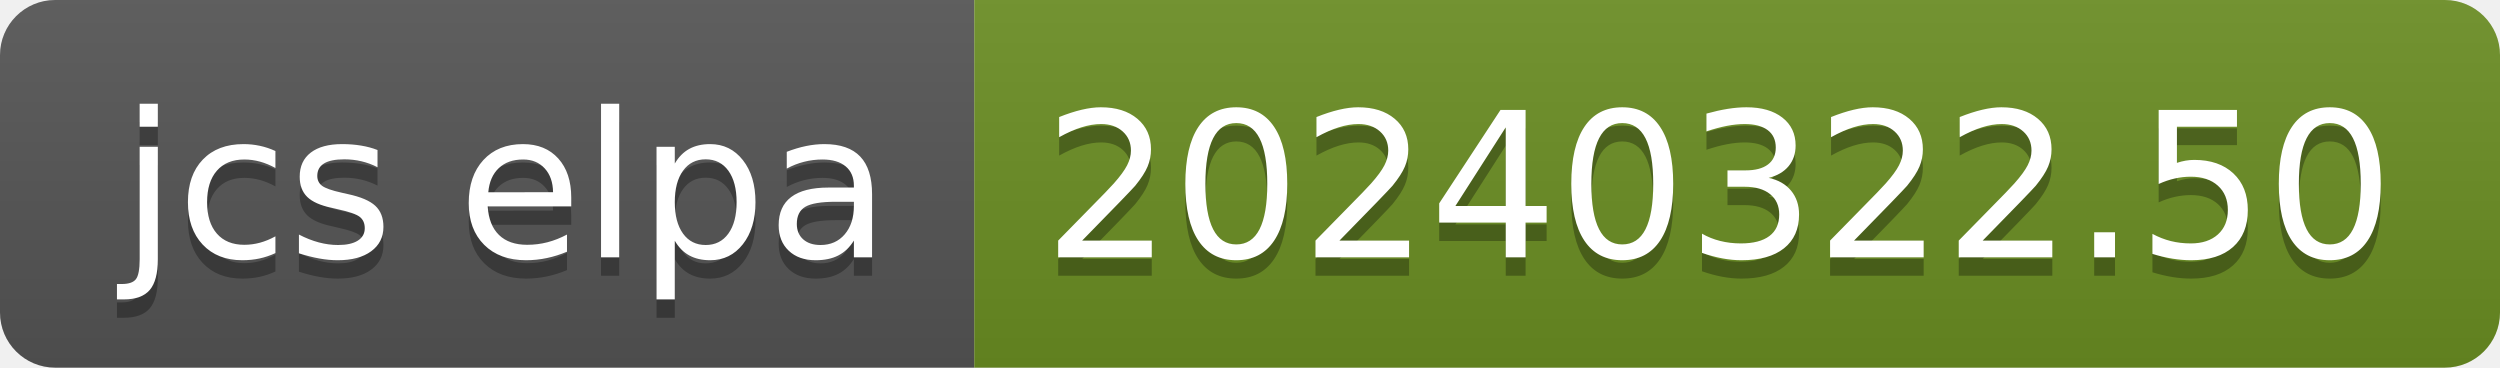
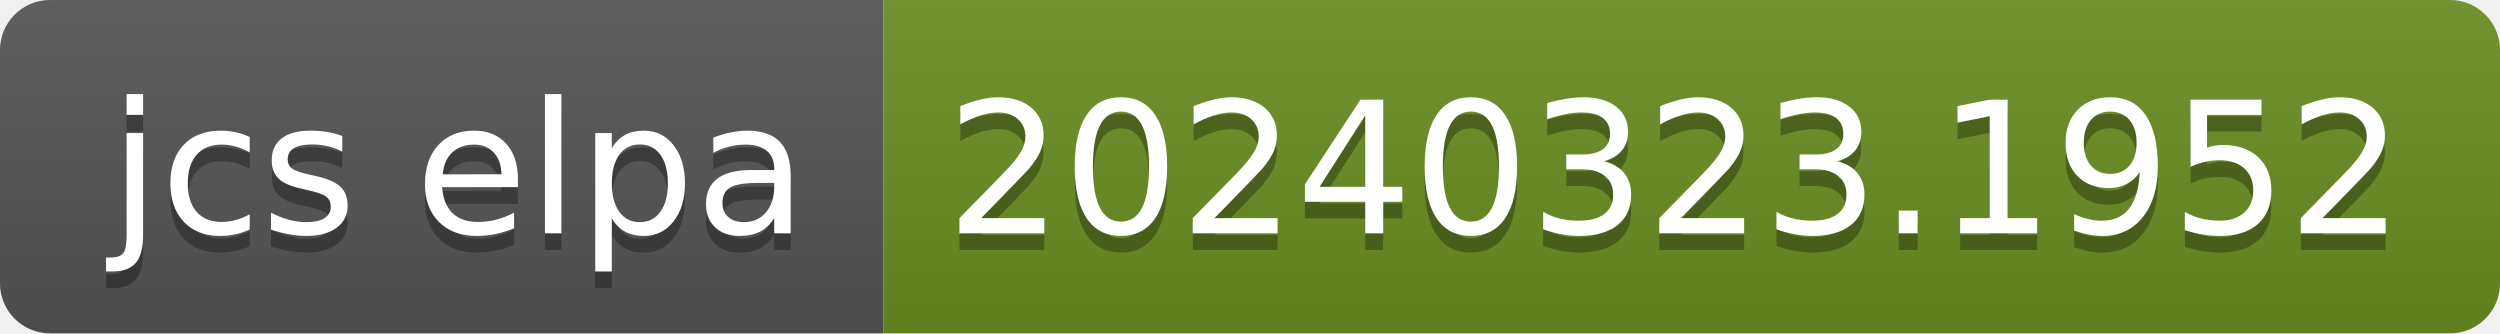
- <svg xmlns="http://www.w3.org/2000/svg" width="136" height="20" role="img" aria-label="jcs elpa: 20240322.50">
+ <svg xmlns="http://www.w3.org/2000/svg" width="150" height="20" role="img" aria-label="jcs elpa: 20240323.1952">
  <linearGradient id="s" x2="0" y2="100%">
    <stop offset="0" stop-color="#bbb" stop-opacity=".1" />
    <stop offset="1" stop-opacity=".1" />
  </linearGradient>
  <clipPath id="r">
-     <rect width="136" height="20" rx="3" fill="#fff" />
+     <rect width="150" height="20" rx="3" fill="#fff" />
  </clipPath>
  <g clip-path="url(#r)">
    <rect width="53" height="20" fill="#555" />
-     <rect x="53" width="83" height="20" fill="#6b8e23" />
-     <rect width="136" height="20" fill="url(#s)" />
+     <rect x="53" width="97" height="20" fill="#6b8e23" />
+     <rect width="150" height="20" fill="url(#s)" />
  </g>
  <g fill="#fff" text-anchor="middle" font-family="Verdana,Geneva,DejaVu Sans,sans-serif" text-rendering="geometricPrecision" font-size="110">
    <text aria-hidden="true" x="275" y="150" fill="#010101" fill-opacity=".3" transform="scale(.1)" textLength="430">jcs elpa</text>
    <text x="275" y="140" transform="scale(.1)" fill="#fff" textLength="430">jcs elpa</text>
-     <text aria-hidden="true" x="935" y="150" fill="#010101" fill-opacity=".3" transform="scale(.1)" textLength="730">20240322.50</text>
-     <text x="935" y="140" transform="scale(.1)" fill="#fff" textLength="730">20240322.50</text>
+     <text aria-hidden="true" x="1005" y="150" fill="#010101" fill-opacity=".3" transform="scale(.1)" textLength="870">20240323.1952</text>
+     <text x="1005" y="140" transform="scale(.1)" fill="#fff" textLength="870">20240323.1952</text>
  </g>
</svg>
